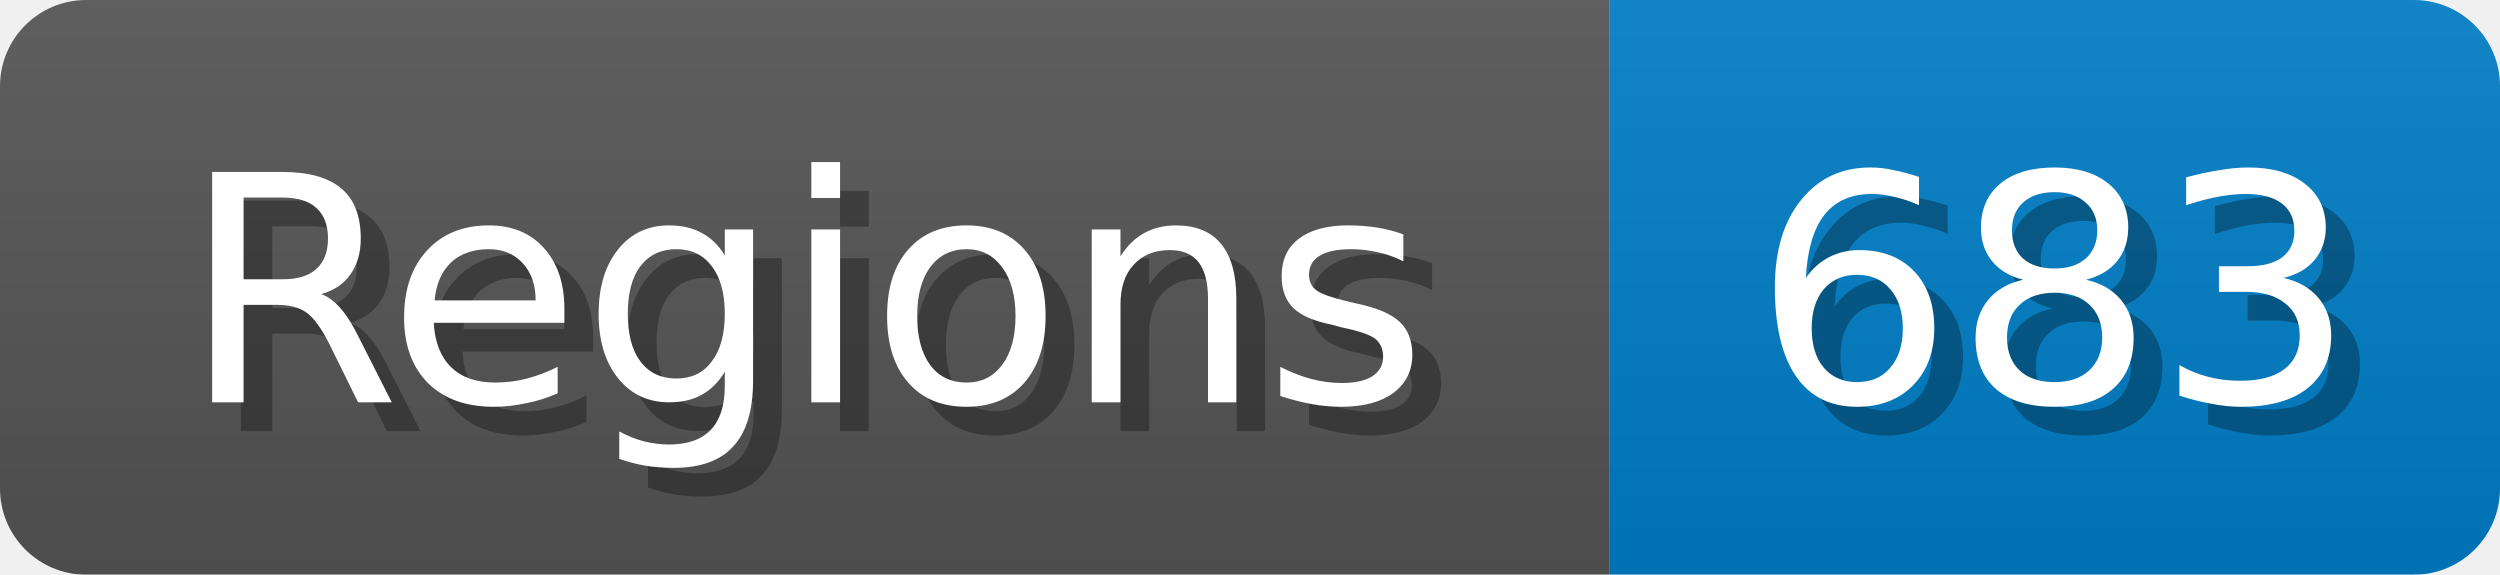
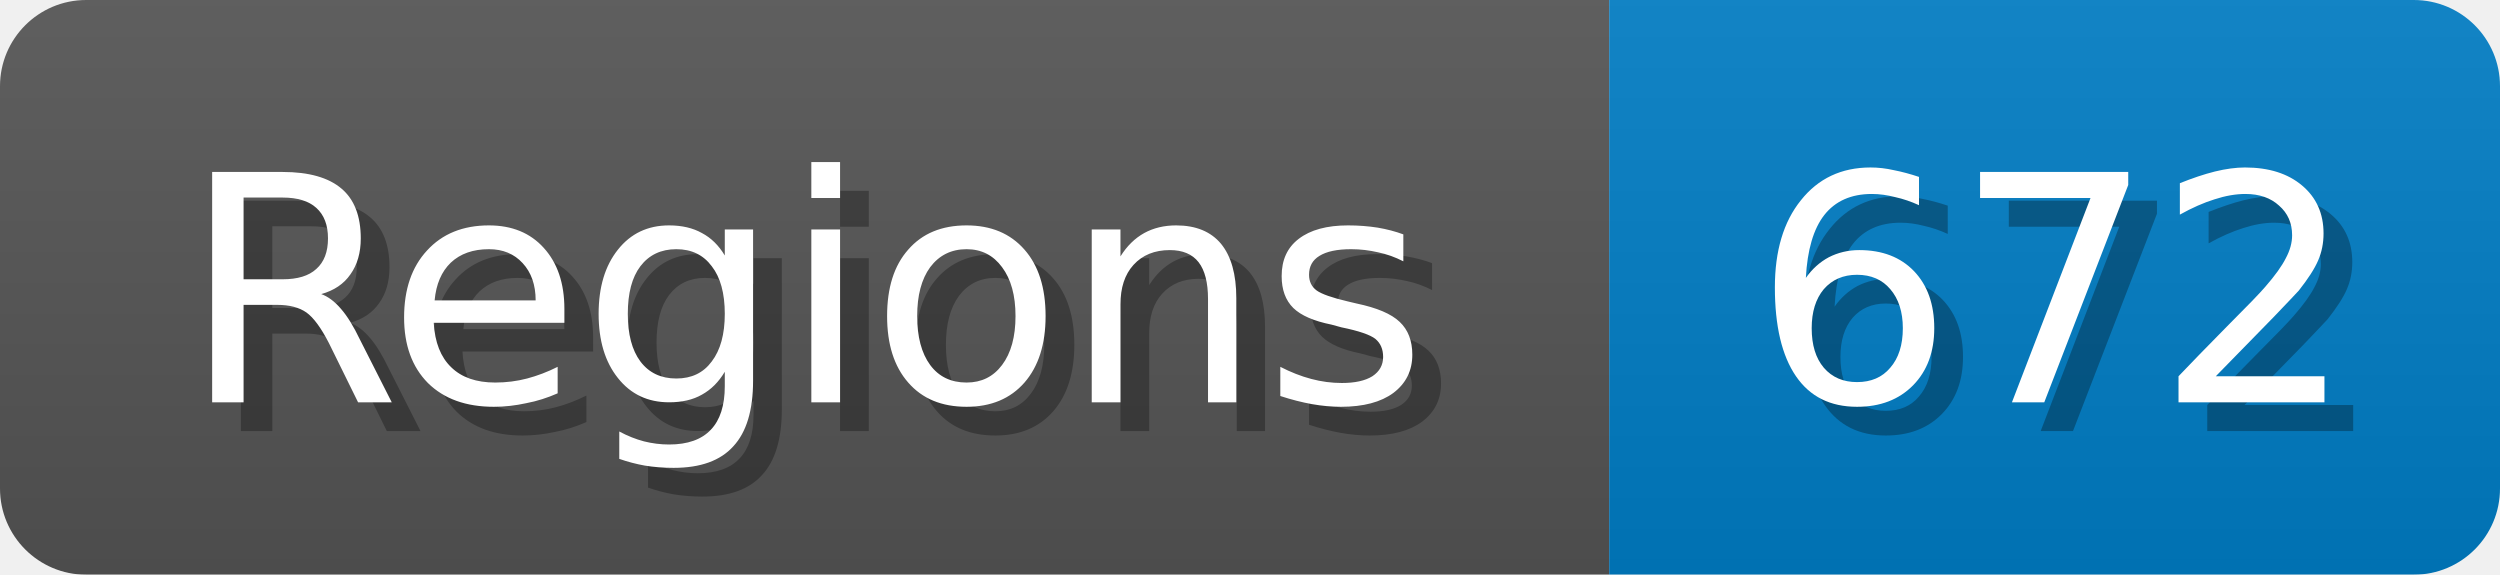
<svg xmlns="http://www.w3.org/2000/svg" width="87" height="20">
  <linearGradient id="b" x2="0" y2="100%">
    <stop offset="0" stop-color="#bbb" stop-opacity=".1" />
    <stop offset="1" stop-opacity=".1" />
  </linearGradient>
  <mask id="anybadge_1">
    <rect width="87" height="20" rx="3" fill="#fff" />
  </mask>
  <g mask="url(#anybadge_1)">
    <path fill="#555" d="M0 0h56v20H0z" />
    <path fill="#007ec6" d="M56 0h31v20H56z" />
    <path fill="url(#b)" d="M0 0h87v20H0z" />
  </g>
  <g fill="#fff" text-anchor="middle" font-family="DejaVu Sans,Verdana,Geneva,sans-serif" font-size="11">
    <text x="29.0" y="15" fill="#010101" fill-opacity=".3">Regions</text>
    <text x="28.0" y="14">Regions</text>
  </g>
  <g fill="#fff" text-anchor="middle" font-family="DejaVu Sans,Verdana,Geneva,sans-serif" font-size="11">
-     <text x="72.5" y="15" fill="#010101" fill-opacity=".3">683</text>
-     <text x="71.5" y="14">683</text>
+     <text x="72.5" y="15" fill="#010101" fill-opacity=".3">672</text>
+     <text x="71.5" y="14">672</text>
  </g>
</svg>
